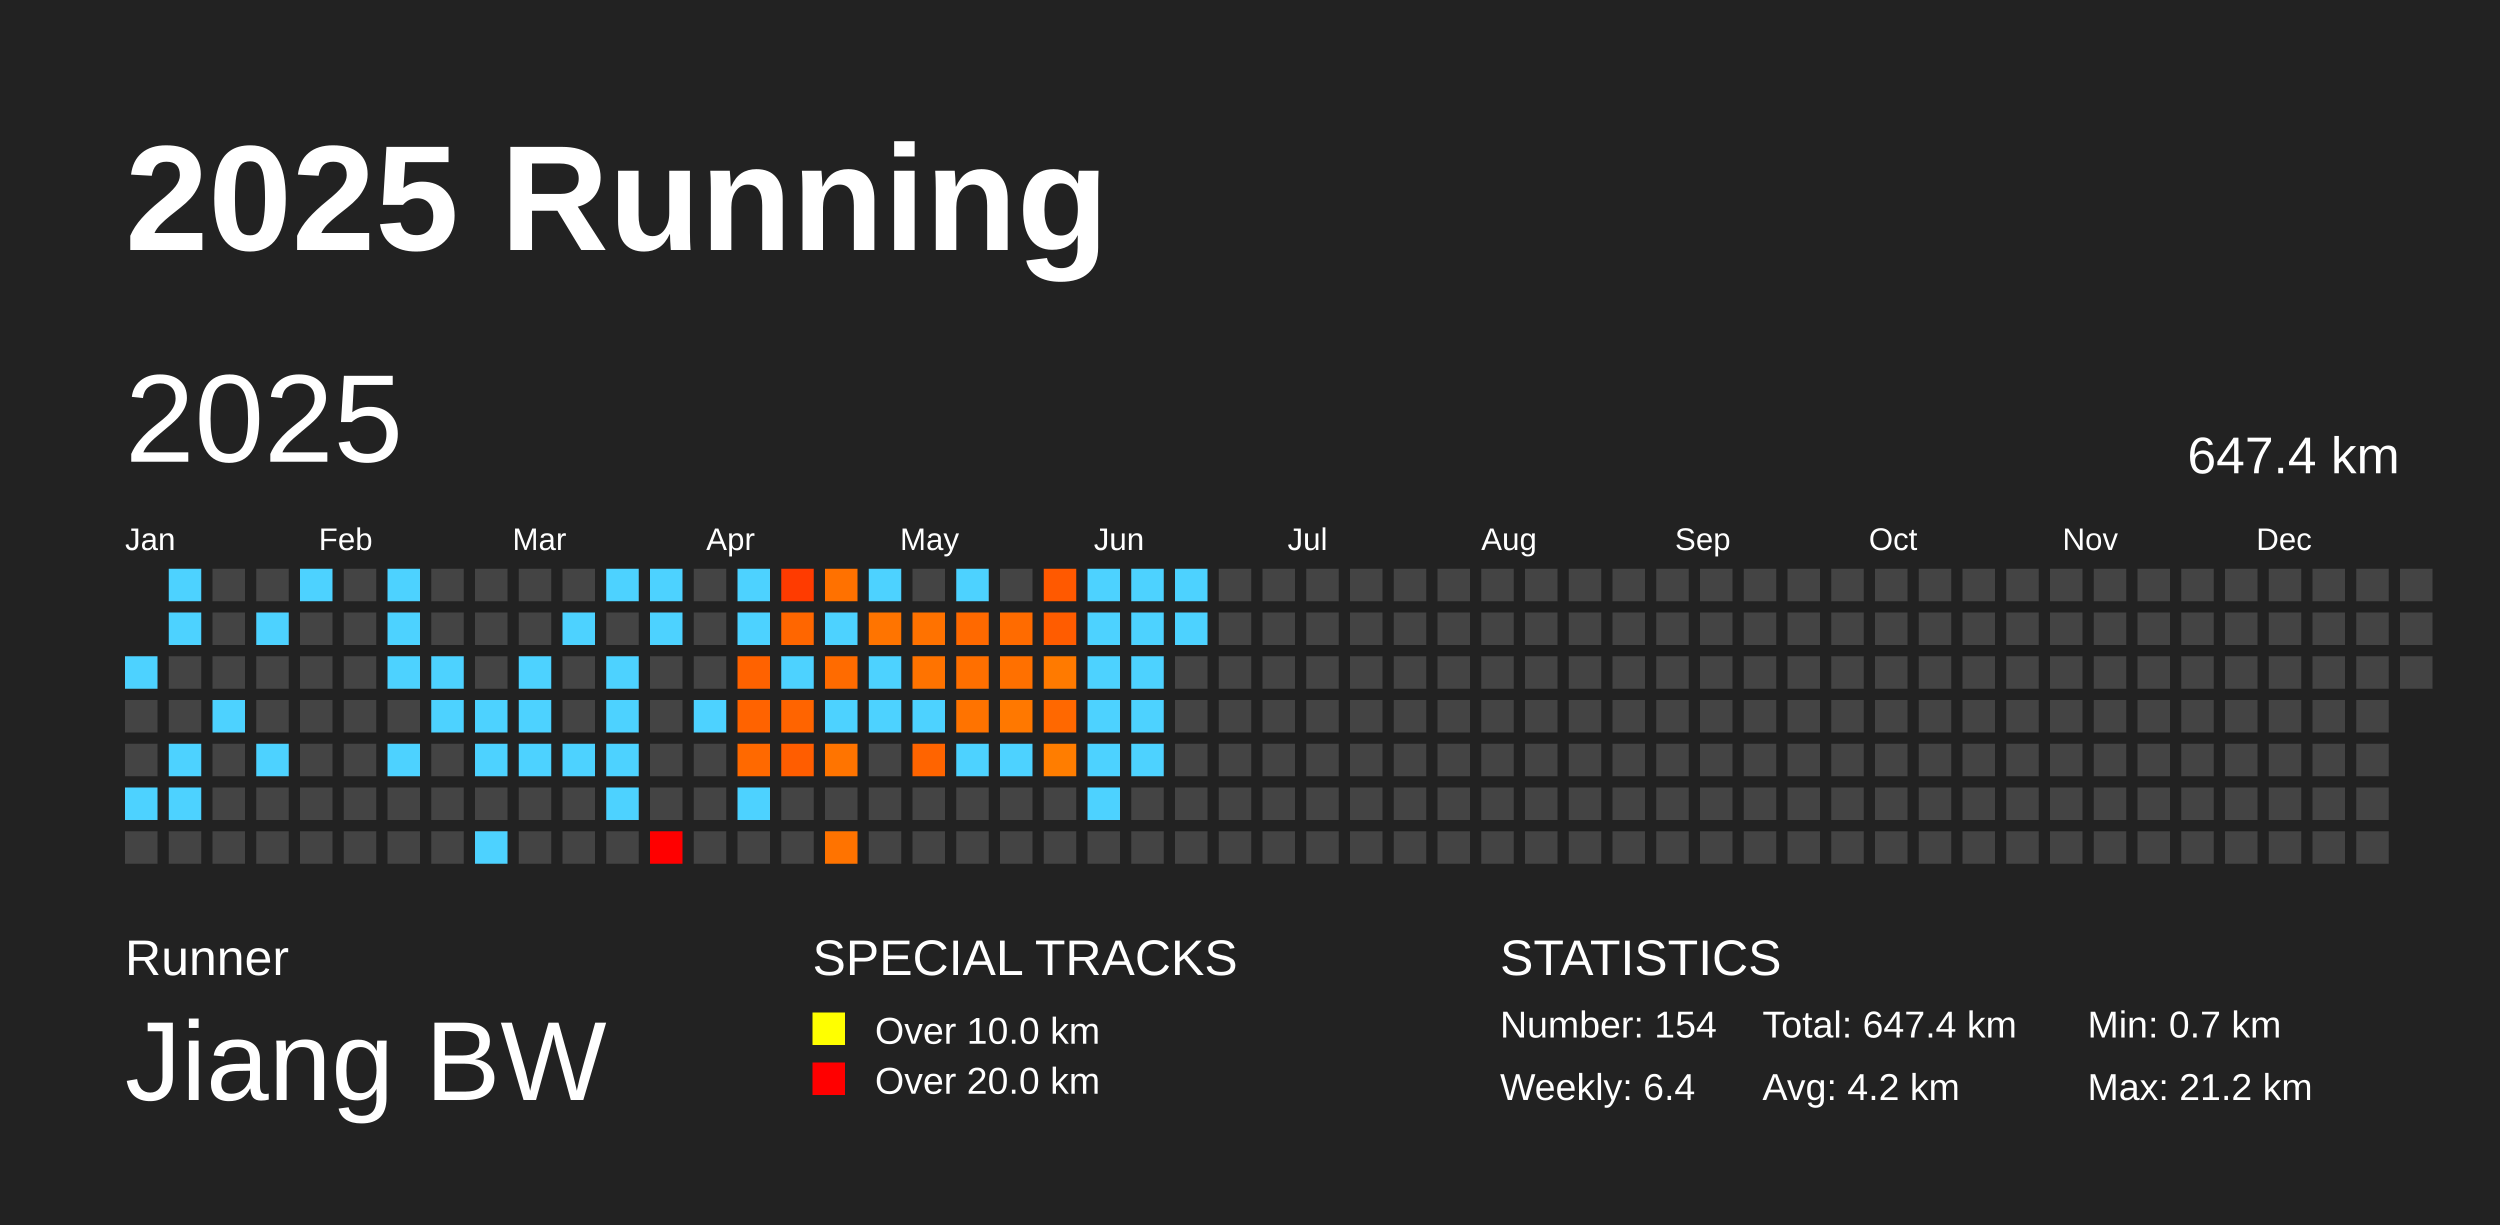
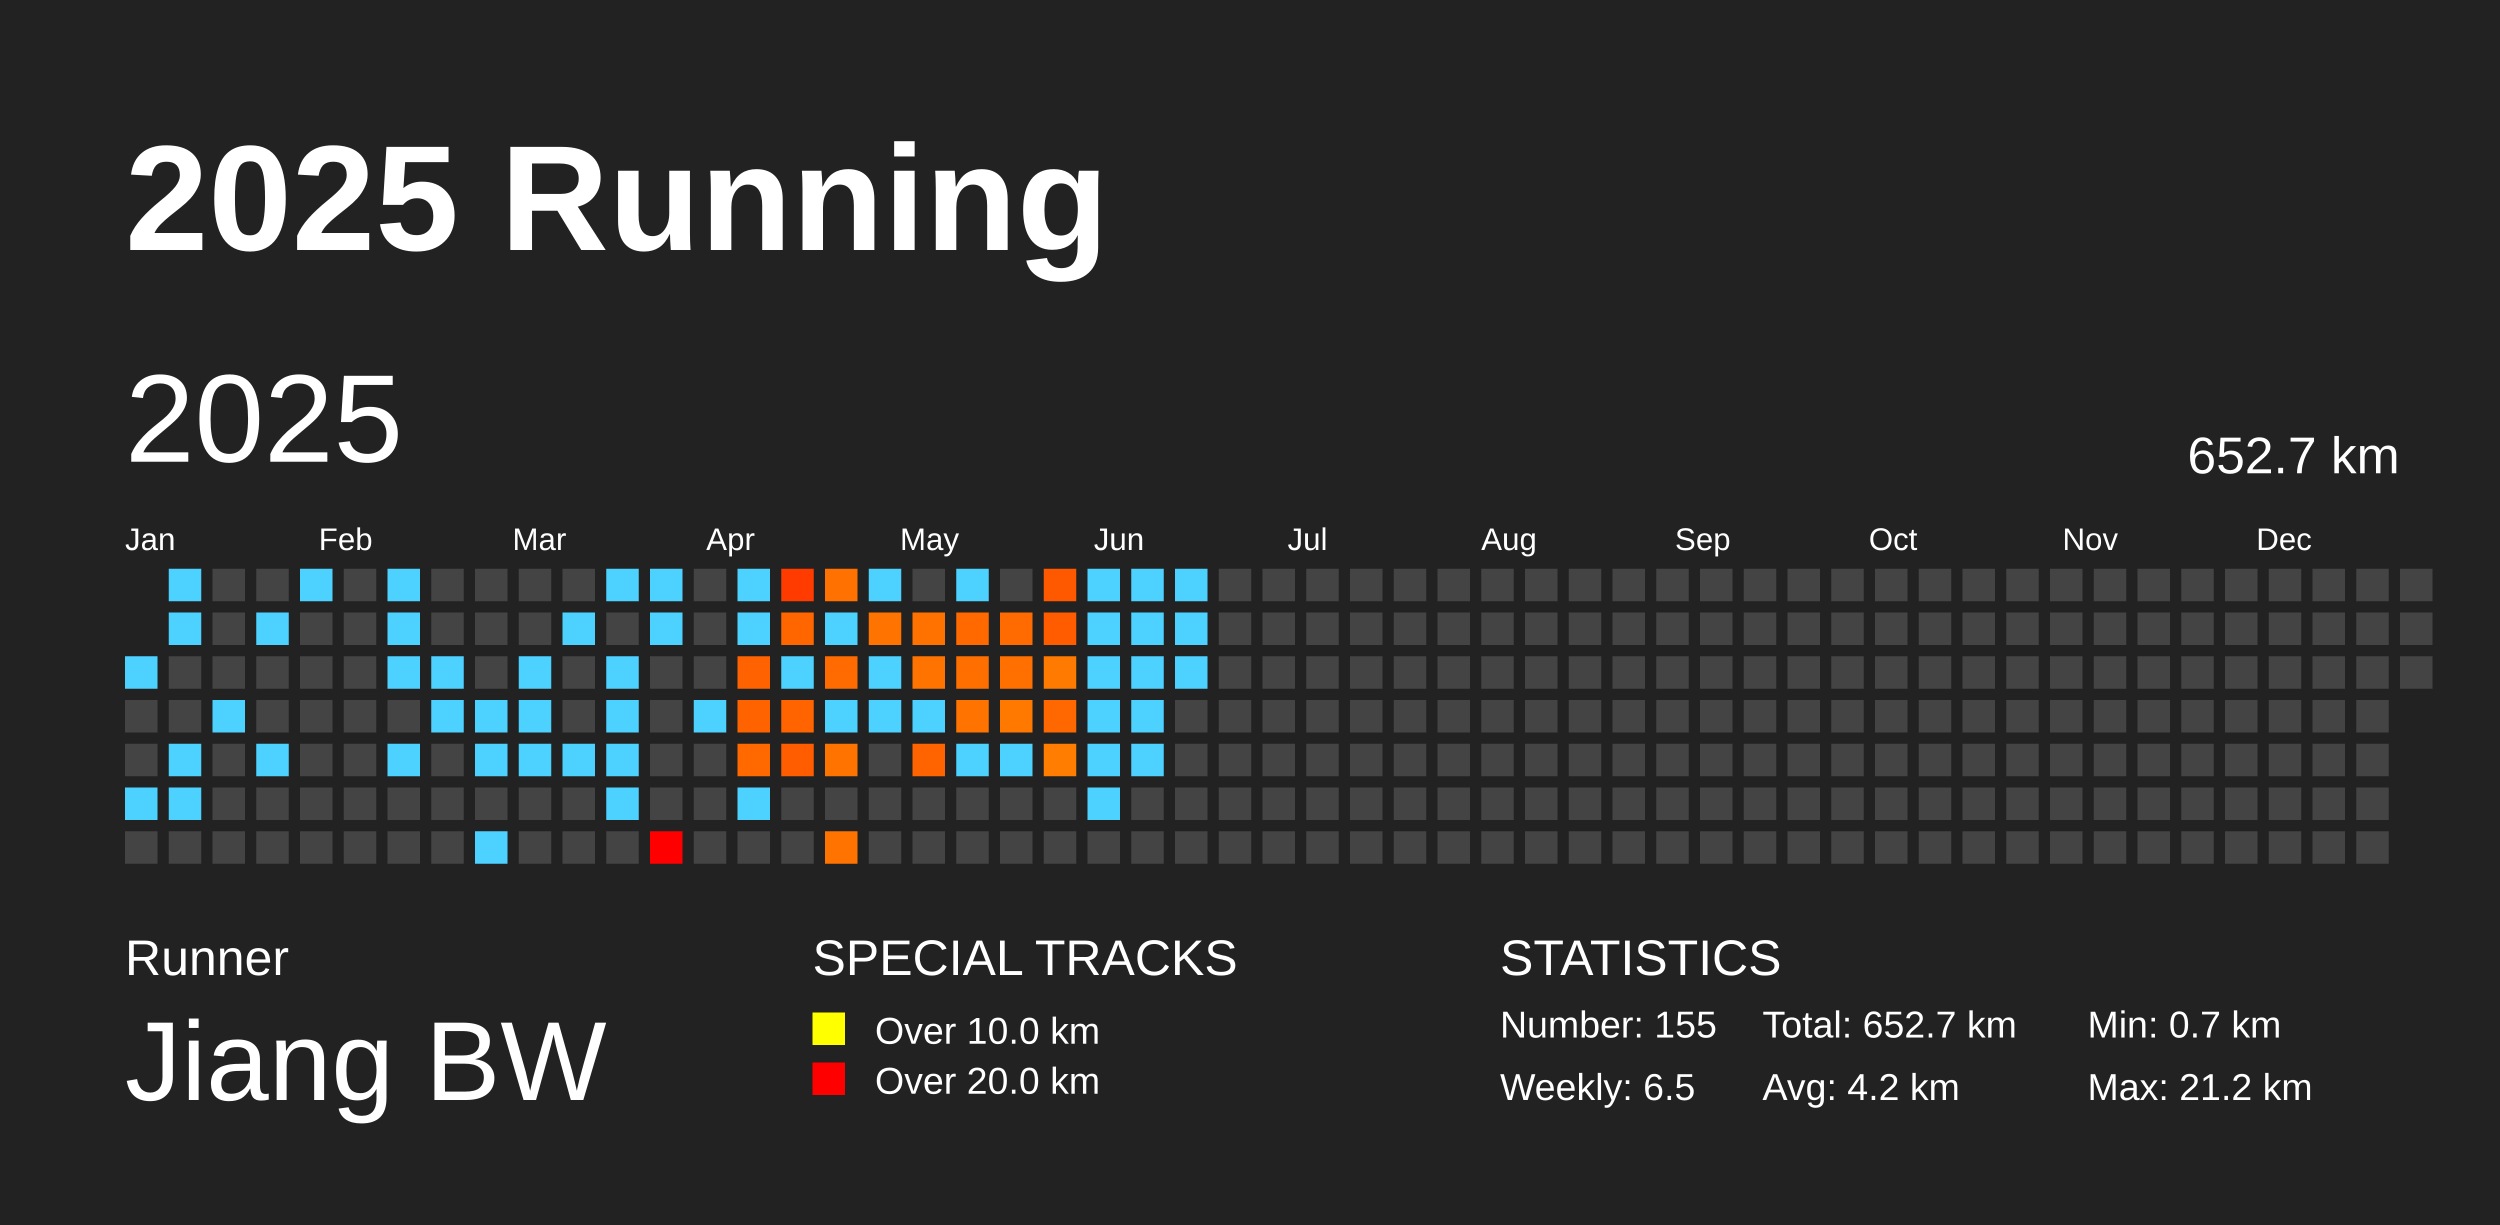
<svg xmlns="http://www.w3.org/2000/svg" baseProfile="full" height="98mm" version="1.1" viewBox="0,0,200,98" width="200mm">
  <defs />
  <rect fill="#222222" height="98" width="200" x="0" y="0" />
  <text fill="#FFFFFF" style="font-size:12px; font-family:Arial; font-weight:bold;" x="10" y="20">2025 Running</text>
  <text fill="#FFFFFF" style="font-size:4px; font-family:Arial" x="10" y="78">Runner</text>
  <text fill="#FFFFFF" style="font-size:9px; font-family:Arial" x="10" y="88">Jiang BW</text>
  <text fill="#FFFFFF" style="font-size:4px; font-family:Arial" x="65" y="78">SPECIAL TRACKS</text>
  <rect fill="yellow" height="2.6" width="2.6" x="65" y="81" />
  <text fill="#FFFFFF" style="font-size:3px; font-family:Arial" x="70" y="83.5">Over 10.0 km</text>
  <rect fill="red" height="2.6" width="2.6" x="65" y="85" />
  <text fill="#FFFFFF" style="font-size:3px; font-family:Arial" x="70" y="87.5">Over 20.0 km</text>
  <text fill="#FFFFFF" style="font-size:4px; font-family:Arial" x="120" y="78">STATISTICS</text>
-   <text fill="#FFFFFF" style="font-size:3px; font-family:Arial" x="120" y="83">Number: 154</text>
-   <text fill="#FFFFFF" style="font-size:3px; font-family:Arial" x="120" y="88">Weekly: 6.4</text>
-   <text fill="#FFFFFF" style="font-size:3px; font-family:Arial" x="141" y="83">Total: 647.4 km</text>
+   <text fill="#FFFFFF" style="font-size:3px; font-family:Arial" x="120" y="83">Number: 155</text>
+   <text fill="#FFFFFF" style="font-size:3px; font-family:Arial" x="120" y="88">Weekly: 6.5</text>
+   <text fill="#FFFFFF" style="font-size:3px; font-family:Arial" x="141" y="83">Total: 652.7 km</text>
  <text fill="#FFFFFF" style="font-size:3px; font-family:Arial" x="141" y="88">Avg: 4.2 km</text>
  <text fill="#FFFFFF" style="font-size:3px; font-family:Arial" x="167" y="83">Min: 0.7 km</text>
  <text fill="#FFFFFF" style="font-size:3px; font-family:Arial" x="167" y="88">Max: 21.2 km</text>
  <text dominant-baseline="hanging" fill="#FFFFFF" style="font-size:10.0px; font-family:Arial;" x="10" y="30">2025</text>
-   <text dominant-baseline="hanging" fill="#FFFFFF" style="font-size:4.125px; font-family:Arial;" x="175" y="35">647.4 km</text>
+   <text dominant-baseline="hanging" fill="#FFFFFF" style="font-size:4.125px; font-family:Arial;" x="175" y="35">652.7 km</text>
  <text fill="#FFFFFF" style="font-size:2.5px; font-family:Arial" x="10.0" y="44">Jan</text>
  <text fill="#FFFFFF" style="font-size:2.5px; font-family:Arial" x="25.5" y="44">Feb</text>
  <text fill="#FFFFFF" style="font-size:2.5px; font-family:Arial" x="41.0" y="44">Mar</text>
  <text fill="#FFFFFF" style="font-size:2.5px; font-family:Arial" x="56.5" y="44">Apr</text>
  <text fill="#FFFFFF" style="font-size:2.5px; font-family:Arial" x="72.0" y="44">May</text>
  <text fill="#FFFFFF" style="font-size:2.5px; font-family:Arial" x="87.5" y="44">Jun</text>
  <text fill="#FFFFFF" style="font-size:2.5px; font-family:Arial" x="103.0" y="44">Jul</text>
  <text fill="#FFFFFF" style="font-size:2.5px; font-family:Arial" x="118.5" y="44">Aug</text>
  <text fill="#FFFFFF" style="font-size:2.5px; font-family:Arial" x="134.0" y="44">Sep</text>
  <text fill="#FFFFFF" style="font-size:2.5px; font-family:Arial" x="149.5" y="44">Oct</text>
  <text fill="#FFFFFF" style="font-size:2.5px; font-family:Arial" x="165.0" y="44">Nov</text>
  <text fill="#FFFFFF" style="font-size:2.5px; font-family:Arial" x="180.5" y="44">Dec</text>
  <rect fill="#4dd2ff" height="2.6" width="2.6" x="10.0" y="52.5" />
  <rect fill="#444444" height="2.6" width="2.6" x="10.0" y="56.0" />
  <rect fill="#444444" height="2.6" width="2.6" x="10.0" y="59.5" />
  <rect fill="#4dd2ff" height="2.6" width="2.6" x="10.0" y="63.0" />
  <rect fill="#444444" height="2.6" width="2.6" x="10.0" y="66.5" />
  <rect fill="#4dd2ff" height="2.6" width="2.6" x="13.5" y="45.5" />
  <rect fill="#4dd2ff" height="2.6" width="2.6" x="13.5" y="49.0" />
  <rect fill="#444444" height="2.6" width="2.6" x="13.5" y="52.5" />
  <rect fill="#444444" height="2.6" width="2.6" x="13.5" y="56.0" />
  <rect fill="#4dd2ff" height="2.6" width="2.6" x="13.5" y="59.5" />
  <rect fill="#4dd2ff" height="2.6" width="2.6" x="13.5" y="63.0" />
  <rect fill="#444444" height="2.6" width="2.6" x="13.5" y="66.5" />
  <rect fill="#444444" height="2.6" width="2.6" x="17.0" y="45.5" />
  <rect fill="#444444" height="2.6" width="2.6" x="17.0" y="49.0" />
  <rect fill="#444444" height="2.6" width="2.6" x="17.0" y="52.5" />
  <rect fill="#4dd2ff" height="2.6" width="2.6" x="17.0" y="56.0" />
  <rect fill="#444444" height="2.6" width="2.6" x="17.0" y="59.5" />
  <rect fill="#444444" height="2.6" width="2.6" x="17.0" y="63.0" />
  <rect fill="#444444" height="2.6" width="2.6" x="17.0" y="66.5" />
  <rect fill="#444444" height="2.6" width="2.6" x="20.5" y="45.5" />
  <rect fill="#4dd2ff" height="2.6" width="2.6" x="20.5" y="49.0" />
  <rect fill="#444444" height="2.6" width="2.6" x="20.5" y="52.5" />
  <rect fill="#444444" height="2.6" width="2.6" x="20.5" y="56.0" />
  <rect fill="#4dd2ff" height="2.6" width="2.6" x="20.5" y="59.5" />
  <rect fill="#444444" height="2.6" width="2.6" x="20.5" y="63.0" />
  <rect fill="#444444" height="2.6" width="2.6" x="20.5" y="66.5" />
  <rect fill="#4dd2ff" height="2.6" width="2.6" x="24.0" y="45.5" />
  <rect fill="#444444" height="2.6" width="2.6" x="24.0" y="49.0" />
  <rect fill="#444444" height="2.6" width="2.6" x="24.0" y="52.5" />
  <rect fill="#444444" height="2.6" width="2.6" x="24.0" y="56.0" />
  <rect fill="#444444" height="2.6" width="2.6" x="24.0" y="59.5" />
  <rect fill="#444444" height="2.6" width="2.6" x="24.0" y="63.0" />
  <rect fill="#444444" height="2.6" width="2.6" x="24.0" y="66.5" />
  <rect fill="#444444" height="2.6" width="2.6" x="27.5" y="45.5" />
  <rect fill="#444444" height="2.6" width="2.6" x="27.5" y="49.0" />
  <rect fill="#444444" height="2.6" width="2.6" x="27.5" y="52.5" />
  <rect fill="#444444" height="2.6" width="2.6" x="27.5" y="56.0" />
  <rect fill="#444444" height="2.6" width="2.6" x="27.5" y="59.5" />
  <rect fill="#444444" height="2.6" width="2.6" x="27.5" y="63.0" />
  <rect fill="#444444" height="2.6" width="2.6" x="27.5" y="66.5" />
  <rect fill="#4dd2ff" height="2.6" width="2.6" x="31.0" y="45.5" />
  <rect fill="#4dd2ff" height="2.6" width="2.6" x="31.0" y="49.0" />
  <rect fill="#4dd2ff" height="2.6" width="2.6" x="31.0" y="52.5" />
  <rect fill="#444444" height="2.6" width="2.6" x="31.0" y="56.0" />
  <rect fill="#4dd2ff" height="2.6" width="2.6" x="31.0" y="59.5" />
  <rect fill="#444444" height="2.6" width="2.6" x="31.0" y="63.0" />
  <rect fill="#444444" height="2.6" width="2.6" x="31.0" y="66.5" />
  <rect fill="#444444" height="2.6" width="2.6" x="34.5" y="45.5" />
  <rect fill="#444444" height="2.6" width="2.6" x="34.5" y="49.0" />
  <rect fill="#4dd2ff" height="2.6" width="2.6" x="34.5" y="52.5" />
  <rect fill="#4dd2ff" height="2.6" width="2.6" x="34.5" y="56.0" />
  <rect fill="#444444" height="2.6" width="2.6" x="34.5" y="59.5" />
  <rect fill="#444444" height="2.6" width="2.6" x="34.5" y="63.0" />
  <rect fill="#444444" height="2.6" width="2.6" x="34.5" y="66.5" />
  <rect fill="#444444" height="2.6" width="2.6" x="38.0" y="45.5" />
  <rect fill="#444444" height="2.6" width="2.6" x="38.0" y="49.0" />
  <rect fill="#444444" height="2.6" width="2.6" x="38.0" y="52.5" />
  <rect fill="#4dd2ff" height="2.6" width="2.6" x="38.0" y="56.0" />
  <rect fill="#4dd2ff" height="2.6" width="2.6" x="38.0" y="59.5" />
  <rect fill="#444444" height="2.6" width="2.6" x="38.0" y="63.0" />
  <rect fill="#4dd2ff" height="2.6" width="2.6" x="38.0" y="66.5" />
  <rect fill="#444444" height="2.6" width="2.6" x="41.5" y="45.5" />
  <rect fill="#444444" height="2.6" width="2.6" x="41.5" y="49.0" />
  <rect fill="#4dd2ff" height="2.6" width="2.6" x="41.5" y="52.5" />
  <rect fill="#4dd2ff" height="2.6" width="2.6" x="41.5" y="56.0" />
  <rect fill="#4dd2ff" height="2.6" width="2.6" x="41.5" y="59.5" />
  <rect fill="#444444" height="2.6" width="2.6" x="41.5" y="63.0" />
  <rect fill="#444444" height="2.6" width="2.6" x="41.5" y="66.5" />
  <rect fill="#444444" height="2.6" width="2.6" x="45.0" y="45.5" />
  <rect fill="#4dd2ff" height="2.6" width="2.6" x="45.0" y="49.0" />
  <rect fill="#444444" height="2.6" width="2.6" x="45.0" y="52.5" />
  <rect fill="#444444" height="2.6" width="2.6" x="45.0" y="56.0" />
  <rect fill="#4dd2ff" height="2.6" width="2.6" x="45.0" y="59.5" />
  <rect fill="#444444" height="2.6" width="2.6" x="45.0" y="63.0" />
  <rect fill="#444444" height="2.6" width="2.6" x="45.0" y="66.5" />
  <rect fill="#4dd2ff" height="2.6" width="2.6" x="48.5" y="45.5" />
  <rect fill="#444444" height="2.6" width="2.6" x="48.5" y="49.0" />
  <rect fill="#4dd2ff" height="2.6" width="2.6" x="48.5" y="52.5" />
  <rect fill="#4dd2ff" height="2.6" width="2.6" x="48.5" y="56.0" />
  <rect fill="#4dd2ff" height="2.6" width="2.6" x="48.5" y="59.5" />
  <rect fill="#4dd2ff" height="2.6" width="2.6" x="48.5" y="63.0" />
  <rect fill="#444444" height="2.6" width="2.6" x="48.5" y="66.5" />
  <rect fill="#4dd2ff" height="2.6" width="2.6" x="52.0" y="45.5" />
  <rect fill="#4dd2ff" height="2.6" width="2.6" x="52.0" y="49.0" />
  <rect fill="#444444" height="2.6" width="2.6" x="52.0" y="52.5" />
  <rect fill="#444444" height="2.6" width="2.6" x="52.0" y="56.0" />
  <rect fill="#444444" height="2.6" width="2.6" x="52.0" y="59.5" />
  <rect fill="#444444" height="2.6" width="2.6" x="52.0" y="63.0" />
  <rect fill="red" height="2.6" width="2.6" x="52.0" y="66.5" />
  <rect fill="#444444" height="2.6" width="2.6" x="55.5" y="45.5" />
  <rect fill="#444444" height="2.6" width="2.6" x="55.5" y="49.0" />
  <rect fill="#444444" height="2.6" width="2.6" x="55.5" y="52.5" />
  <rect fill="#4dd2ff" height="2.6" width="2.6" x="55.5" y="56.0" />
  <rect fill="#444444" height="2.6" width="2.6" x="55.5" y="59.5" />
  <rect fill="#444444" height="2.6" width="2.6" x="55.5" y="63.0" />
  <rect fill="#444444" height="2.6" width="2.6" x="55.5" y="66.5" />
  <rect fill="#4dd2ff" height="2.6" width="2.6" x="59.0" y="45.5" />
  <rect fill="#4dd2ff" height="2.6" width="2.6" x="59.0" y="49.0" />
  <rect fill="#ff6200" height="2.6" width="2.6" x="59.0" y="52.5" />
  <rect fill="#ff6300" height="2.6" width="2.6" x="59.0" y="56.0" />
  <rect fill="#ff6900" height="2.6" width="2.6" x="59.0" y="59.5" />
  <rect fill="#4dd2ff" height="2.6" width="2.6" x="59.0" y="63.0" />
  <rect fill="#444444" height="2.6" width="2.6" x="59.0" y="66.5" />
  <rect fill="#ff3b00" height="2.6" width="2.6" x="62.5" y="45.5" />
  <rect fill="#ff6600" height="2.6" width="2.6" x="62.5" y="49.0" />
  <rect fill="#4dd2ff" height="2.6" width="2.6" x="62.5" y="52.5" />
  <rect fill="#ff6400" height="2.6" width="2.6" x="62.5" y="56.0" />
  <rect fill="#ff5d00" height="2.6" width="2.6" x="62.5" y="59.5" />
  <rect fill="#444444" height="2.6" width="2.6" x="62.5" y="63.0" />
  <rect fill="#444444" height="2.6" width="2.6" x="62.5" y="66.5" />
  <rect fill="#ff7100" height="2.6" width="2.6" x="66.0" y="45.5" />
  <rect fill="#4dd2ff" height="2.6" width="2.6" x="66.0" y="49.0" />
  <rect fill="#ff6b00" height="2.6" width="2.6" x="66.0" y="52.5" />
  <rect fill="#4dd2ff" height="2.6" width="2.6" x="66.0" y="56.0" />
  <rect fill="#ff7400" height="2.6" width="2.6" x="66.0" y="59.5" />
  <rect fill="#444444" height="2.6" width="2.6" x="66.0" y="63.0" />
  <rect fill="#ff7300" height="2.6" width="2.6" x="66.0" y="66.5" />
  <rect fill="#4dd2ff" height="2.6" width="2.6" x="69.5" y="45.5" />
  <rect fill="#ff7400" height="2.6" width="2.6" x="69.5" y="49.0" />
  <rect fill="#4dd2ff" height="2.6" width="2.6" x="69.5" y="52.5" />
  <rect fill="#4dd2ff" height="2.6" width="2.6" x="69.5" y="56.0" />
  <rect fill="#444444" height="2.6" width="2.6" x="69.5" y="59.5" />
  <rect fill="#444444" height="2.6" width="2.6" x="69.5" y="63.0" />
  <rect fill="#444444" height="2.6" width="2.6" x="69.5" y="66.5" />
  <rect fill="#444444" height="2.6" width="2.6" x="73.0" y="45.5" />
  <rect fill="#ff7200" height="2.6" width="2.6" x="73.0" y="49.0" />
  <rect fill="#ff7300" height="2.6" width="2.6" x="73.0" y="52.5" />
  <rect fill="#4dd2ff" height="2.6" width="2.6" x="73.0" y="56.0" />
  <rect fill="#ff6400" height="2.6" width="2.6" x="73.0" y="59.5" />
  <rect fill="#444444" height="2.6" width="2.6" x="73.0" y="63.0" />
  <rect fill="#444444" height="2.6" width="2.6" x="73.0" y="66.5" />
  <rect fill="#4dd2ff" height="2.6" width="2.6" x="76.5" y="45.5" />
  <rect fill="#ff6900" height="2.6" width="2.6" x="76.5" y="49.0" />
  <rect fill="#ff6f00" height="2.6" width="2.6" x="76.5" y="52.5" />
  <rect fill="#ff7300" height="2.6" width="2.6" x="76.5" y="56.0" />
  <rect fill="#4dd2ff" height="2.6" width="2.6" x="76.5" y="59.5" />
  <rect fill="#444444" height="2.6" width="2.6" x="76.5" y="63.0" />
  <rect fill="#444444" height="2.6" width="2.6" x="76.5" y="66.5" />
  <rect fill="#444444" height="2.6" width="2.6" x="80.0" y="45.5" />
  <rect fill="#ff6b00" height="2.6" width="2.6" x="80.0" y="49.0" />
  <rect fill="#ff7000" height="2.6" width="2.6" x="80.0" y="52.5" />
  <rect fill="#ff7800" height="2.6" width="2.6" x="80.0" y="56.0" />
  <rect fill="#4dd2ff" height="2.6" width="2.6" x="80.0" y="59.5" />
  <rect fill="#444444" height="2.6" width="2.6" x="80.0" y="63.0" />
  <rect fill="#444444" height="2.6" width="2.6" x="80.0" y="66.5" />
  <rect fill="#ff5900" height="2.6" width="2.6" x="83.5" y="45.5" />
  <rect fill="#ff5c00" height="2.6" width="2.6" x="83.5" y="49.0" />
  <rect fill="#ff7a00" height="2.6" width="2.6" x="83.5" y="52.5" />
  <rect fill="#ff6800" height="2.6" width="2.6" x="83.5" y="56.0" />
  <rect fill="#ff7d00" height="2.6" width="2.6" x="83.5" y="59.5" />
  <rect fill="#444444" height="2.6" width="2.6" x="83.5" y="63.0" />
  <rect fill="#444444" height="2.6" width="2.6" x="83.5" y="66.5" />
  <rect fill="#4dd2ff" height="2.6" width="2.6" x="87.0" y="45.5" />
  <rect fill="#4dd2ff" height="2.6" width="2.6" x="87.0" y="49.0" />
  <rect fill="#4dd2ff" height="2.6" width="2.6" x="87.0" y="52.5" />
  <rect fill="#4dd2ff" height="2.6" width="2.6" x="87.0" y="56.0" />
  <rect fill="#4dd2ff" height="2.6" width="2.6" x="87.0" y="59.5" />
  <rect fill="#4dd2ff" height="2.6" width="2.6" x="87.0" y="63.0" />
  <rect fill="#444444" height="2.6" width="2.6" x="87.0" y="66.5" />
  <rect fill="#4dd2ff" height="2.6" width="2.6" x="90.5" y="45.5" />
  <rect fill="#4dd2ff" height="2.6" width="2.6" x="90.5" y="49.0" />
  <rect fill="#4dd2ff" height="2.6" width="2.6" x="90.5" y="52.5" />
  <rect fill="#4dd2ff" height="2.6" width="2.6" x="90.5" y="56.0" />
  <rect fill="#4dd2ff" height="2.6" width="2.6" x="90.5" y="59.5" />
  <rect fill="#444444" height="2.6" width="2.6" x="90.5" y="63.0" />
  <rect fill="#444444" height="2.6" width="2.6" x="90.5" y="66.5" />
  <rect fill="#4dd2ff" height="2.6" width="2.6" x="94.0" y="45.5" />
  <rect fill="#4dd2ff" height="2.6" width="2.6" x="94.0" y="49.0" />
-   <rect fill="#444444" height="2.6" width="2.6" x="94.0" y="52.5" />
+   <rect fill="#4dd2ff" height="2.6" width="2.6" x="94.0" y="52.5" />
  <rect fill="#444444" height="2.6" width="2.6" x="94.0" y="56.0" />
  <rect fill="#444444" height="2.6" width="2.6" x="94.0" y="59.5" />
  <rect fill="#444444" height="2.6" width="2.6" x="94.0" y="63.0" />
  <rect fill="#444444" height="2.6" width="2.6" x="94.0" y="66.5" />
  <rect fill="#444444" height="2.6" width="2.6" x="97.5" y="45.5" />
  <rect fill="#444444" height="2.6" width="2.6" x="97.5" y="49.0" />
  <rect fill="#444444" height="2.6" width="2.6" x="97.5" y="52.5" />
  <rect fill="#444444" height="2.6" width="2.6" x="97.5" y="56.0" />
  <rect fill="#444444" height="2.6" width="2.6" x="97.5" y="59.5" />
  <rect fill="#444444" height="2.6" width="2.6" x="97.5" y="63.0" />
  <rect fill="#444444" height="2.6" width="2.6" x="97.5" y="66.5" />
  <rect fill="#444444" height="2.6" width="2.6" x="101.0" y="45.5" />
  <rect fill="#444444" height="2.6" width="2.6" x="101.0" y="49.0" />
  <rect fill="#444444" height="2.6" width="2.6" x="101.0" y="52.5" />
  <rect fill="#444444" height="2.6" width="2.6" x="101.0" y="56.0" />
  <rect fill="#444444" height="2.6" width="2.6" x="101.0" y="59.5" />
  <rect fill="#444444" height="2.6" width="2.6" x="101.0" y="63.0" />
  <rect fill="#444444" height="2.6" width="2.6" x="101.0" y="66.5" />
  <rect fill="#444444" height="2.6" width="2.6" x="104.5" y="45.5" />
  <rect fill="#444444" height="2.6" width="2.6" x="104.5" y="49.0" />
  <rect fill="#444444" height="2.6" width="2.6" x="104.5" y="52.5" />
  <rect fill="#444444" height="2.6" width="2.6" x="104.5" y="56.0" />
  <rect fill="#444444" height="2.6" width="2.6" x="104.5" y="59.5" />
  <rect fill="#444444" height="2.6" width="2.6" x="104.5" y="63.0" />
  <rect fill="#444444" height="2.6" width="2.6" x="104.5" y="66.5" />
  <rect fill="#444444" height="2.6" width="2.6" x="108.0" y="45.5" />
  <rect fill="#444444" height="2.6" width="2.6" x="108.0" y="49.0" />
  <rect fill="#444444" height="2.6" width="2.6" x="108.0" y="52.5" />
  <rect fill="#444444" height="2.6" width="2.6" x="108.0" y="56.0" />
  <rect fill="#444444" height="2.6" width="2.6" x="108.0" y="59.5" />
  <rect fill="#444444" height="2.6" width="2.6" x="108.0" y="63.0" />
  <rect fill="#444444" height="2.6" width="2.6" x="108.0" y="66.5" />
  <rect fill="#444444" height="2.6" width="2.6" x="111.5" y="45.5" />
  <rect fill="#444444" height="2.6" width="2.6" x="111.5" y="49.0" />
  <rect fill="#444444" height="2.6" width="2.6" x="111.5" y="52.5" />
  <rect fill="#444444" height="2.6" width="2.6" x="111.5" y="56.0" />
  <rect fill="#444444" height="2.6" width="2.6" x="111.5" y="59.5" />
  <rect fill="#444444" height="2.6" width="2.6" x="111.5" y="63.0" />
  <rect fill="#444444" height="2.6" width="2.6" x="111.5" y="66.5" />
  <rect fill="#444444" height="2.6" width="2.6" x="115.0" y="45.5" />
  <rect fill="#444444" height="2.6" width="2.6" x="115.0" y="49.0" />
  <rect fill="#444444" height="2.6" width="2.6" x="115.0" y="52.5" />
  <rect fill="#444444" height="2.6" width="2.6" x="115.0" y="56.0" />
  <rect fill="#444444" height="2.6" width="2.6" x="115.0" y="59.5" />
  <rect fill="#444444" height="2.6" width="2.6" x="115.0" y="63.0" />
  <rect fill="#444444" height="2.6" width="2.6" x="115.0" y="66.5" />
  <rect fill="#444444" height="2.6" width="2.6" x="118.5" y="45.5" />
  <rect fill="#444444" height="2.6" width="2.6" x="118.5" y="49.0" />
  <rect fill="#444444" height="2.6" width="2.6" x="118.5" y="52.5" />
  <rect fill="#444444" height="2.6" width="2.6" x="118.5" y="56.0" />
  <rect fill="#444444" height="2.6" width="2.6" x="118.5" y="59.5" />
  <rect fill="#444444" height="2.6" width="2.6" x="118.5" y="63.0" />
  <rect fill="#444444" height="2.6" width="2.6" x="118.5" y="66.5" />
  <rect fill="#444444" height="2.6" width="2.6" x="122.0" y="45.5" />
  <rect fill="#444444" height="2.6" width="2.6" x="122.0" y="49.0" />
  <rect fill="#444444" height="2.6" width="2.6" x="122.0" y="52.5" />
  <rect fill="#444444" height="2.6" width="2.6" x="122.0" y="56.0" />
  <rect fill="#444444" height="2.6" width="2.6" x="122.0" y="59.5" />
  <rect fill="#444444" height="2.6" width="2.6" x="122.0" y="63.0" />
  <rect fill="#444444" height="2.6" width="2.6" x="122.0" y="66.5" />
  <rect fill="#444444" height="2.6" width="2.6" x="125.5" y="45.5" />
  <rect fill="#444444" height="2.6" width="2.6" x="125.5" y="49.0" />
  <rect fill="#444444" height="2.6" width="2.6" x="125.5" y="52.5" />
  <rect fill="#444444" height="2.6" width="2.6" x="125.5" y="56.0" />
  <rect fill="#444444" height="2.6" width="2.6" x="125.5" y="59.5" />
  <rect fill="#444444" height="2.6" width="2.6" x="125.5" y="63.0" />
  <rect fill="#444444" height="2.6" width="2.6" x="125.5" y="66.5" />
  <rect fill="#444444" height="2.6" width="2.6" x="129.0" y="45.5" />
  <rect fill="#444444" height="2.6" width="2.6" x="129.0" y="49.0" />
  <rect fill="#444444" height="2.6" width="2.6" x="129.0" y="52.5" />
  <rect fill="#444444" height="2.6" width="2.6" x="129.0" y="56.0" />
  <rect fill="#444444" height="2.6" width="2.6" x="129.0" y="59.5" />
  <rect fill="#444444" height="2.6" width="2.6" x="129.0" y="63.0" />
  <rect fill="#444444" height="2.6" width="2.6" x="129.0" y="66.5" />
  <rect fill="#444444" height="2.6" width="2.6" x="132.5" y="45.5" />
  <rect fill="#444444" height="2.6" width="2.6" x="132.5" y="49.0" />
  <rect fill="#444444" height="2.6" width="2.6" x="132.5" y="52.5" />
  <rect fill="#444444" height="2.6" width="2.6" x="132.5" y="56.0" />
  <rect fill="#444444" height="2.6" width="2.6" x="132.5" y="59.5" />
  <rect fill="#444444" height="2.6" width="2.6" x="132.5" y="63.0" />
  <rect fill="#444444" height="2.6" width="2.6" x="132.5" y="66.5" />
  <rect fill="#444444" height="2.6" width="2.6" x="136.0" y="45.5" />
  <rect fill="#444444" height="2.6" width="2.6" x="136.0" y="49.0" />
  <rect fill="#444444" height="2.6" width="2.6" x="136.0" y="52.5" />
  <rect fill="#444444" height="2.6" width="2.6" x="136.0" y="56.0" />
  <rect fill="#444444" height="2.6" width="2.6" x="136.0" y="59.5" />
  <rect fill="#444444" height="2.6" width="2.6" x="136.0" y="63.0" />
  <rect fill="#444444" height="2.6" width="2.6" x="136.0" y="66.5" />
  <rect fill="#444444" height="2.6" width="2.6" x="139.5" y="45.5" />
  <rect fill="#444444" height="2.6" width="2.6" x="139.5" y="49.0" />
  <rect fill="#444444" height="2.6" width="2.6" x="139.5" y="52.5" />
  <rect fill="#444444" height="2.6" width="2.6" x="139.5" y="56.0" />
  <rect fill="#444444" height="2.6" width="2.6" x="139.5" y="59.5" />
  <rect fill="#444444" height="2.6" width="2.6" x="139.5" y="63.0" />
  <rect fill="#444444" height="2.6" width="2.6" x="139.5" y="66.5" />
  <rect fill="#444444" height="2.6" width="2.6" x="143.0" y="45.5" />
  <rect fill="#444444" height="2.6" width="2.6" x="143.0" y="49.0" />
  <rect fill="#444444" height="2.6" width="2.6" x="143.0" y="52.5" />
  <rect fill="#444444" height="2.6" width="2.6" x="143.0" y="56.0" />
  <rect fill="#444444" height="2.6" width="2.6" x="143.0" y="59.5" />
  <rect fill="#444444" height="2.6" width="2.6" x="143.0" y="63.0" />
  <rect fill="#444444" height="2.6" width="2.6" x="143.0" y="66.5" />
  <rect fill="#444444" height="2.6" width="2.6" x="146.5" y="45.5" />
  <rect fill="#444444" height="2.6" width="2.6" x="146.5" y="49.0" />
  <rect fill="#444444" height="2.6" width="2.6" x="146.5" y="52.5" />
  <rect fill="#444444" height="2.6" width="2.6" x="146.5" y="56.0" />
  <rect fill="#444444" height="2.6" width="2.6" x="146.5" y="59.5" />
  <rect fill="#444444" height="2.6" width="2.6" x="146.5" y="63.0" />
  <rect fill="#444444" height="2.6" width="2.6" x="146.5" y="66.5" />
  <rect fill="#444444" height="2.6" width="2.6" x="150.0" y="45.5" />
  <rect fill="#444444" height="2.6" width="2.6" x="150.0" y="49.0" />
  <rect fill="#444444" height="2.6" width="2.6" x="150.0" y="52.5" />
  <rect fill="#444444" height="2.6" width="2.6" x="150.0" y="56.0" />
  <rect fill="#444444" height="2.6" width="2.6" x="150.0" y="59.5" />
  <rect fill="#444444" height="2.6" width="2.6" x="150.0" y="63.0" />
  <rect fill="#444444" height="2.6" width="2.6" x="150.0" y="66.5" />
  <rect fill="#444444" height="2.6" width="2.6" x="153.5" y="45.5" />
  <rect fill="#444444" height="2.6" width="2.6" x="153.5" y="49.0" />
  <rect fill="#444444" height="2.6" width="2.6" x="153.5" y="52.5" />
  <rect fill="#444444" height="2.6" width="2.6" x="153.5" y="56.0" />
  <rect fill="#444444" height="2.6" width="2.6" x="153.5" y="59.5" />
  <rect fill="#444444" height="2.6" width="2.6" x="153.5" y="63.0" />
  <rect fill="#444444" height="2.6" width="2.6" x="153.5" y="66.5" />
  <rect fill="#444444" height="2.6" width="2.6" x="157.0" y="45.5" />
  <rect fill="#444444" height="2.6" width="2.6" x="157.0" y="49.0" />
  <rect fill="#444444" height="2.6" width="2.6" x="157.0" y="52.5" />
  <rect fill="#444444" height="2.6" width="2.6" x="157.0" y="56.0" />
  <rect fill="#444444" height="2.6" width="2.6" x="157.0" y="59.5" />
  <rect fill="#444444" height="2.6" width="2.6" x="157.0" y="63.0" />
  <rect fill="#444444" height="2.6" width="2.6" x="157.0" y="66.5" />
  <rect fill="#444444" height="2.6" width="2.6" x="160.5" y="45.5" />
  <rect fill="#444444" height="2.6" width="2.6" x="160.5" y="49.0" />
  <rect fill="#444444" height="2.6" width="2.6" x="160.5" y="52.5" />
  <rect fill="#444444" height="2.6" width="2.6" x="160.5" y="56.0" />
  <rect fill="#444444" height="2.6" width="2.6" x="160.5" y="59.5" />
  <rect fill="#444444" height="2.6" width="2.6" x="160.5" y="63.0" />
  <rect fill="#444444" height="2.6" width="2.6" x="160.5" y="66.5" />
  <rect fill="#444444" height="2.6" width="2.6" x="164.0" y="45.5" />
  <rect fill="#444444" height="2.6" width="2.6" x="164.0" y="49.0" />
  <rect fill="#444444" height="2.6" width="2.6" x="164.0" y="52.5" />
  <rect fill="#444444" height="2.6" width="2.6" x="164.0" y="56.0" />
  <rect fill="#444444" height="2.6" width="2.6" x="164.0" y="59.5" />
  <rect fill="#444444" height="2.6" width="2.6" x="164.0" y="63.0" />
  <rect fill="#444444" height="2.6" width="2.6" x="164.0" y="66.5" />
  <rect fill="#444444" height="2.6" width="2.6" x="167.5" y="45.5" />
  <rect fill="#444444" height="2.6" width="2.6" x="167.5" y="49.0" />
  <rect fill="#444444" height="2.6" width="2.6" x="167.5" y="52.5" />
  <rect fill="#444444" height="2.6" width="2.6" x="167.5" y="56.0" />
  <rect fill="#444444" height="2.6" width="2.6" x="167.5" y="59.5" />
  <rect fill="#444444" height="2.6" width="2.6" x="167.5" y="63.0" />
  <rect fill="#444444" height="2.6" width="2.6" x="167.5" y="66.5" />
  <rect fill="#444444" height="2.6" width="2.6" x="171.0" y="45.5" />
  <rect fill="#444444" height="2.6" width="2.6" x="171.0" y="49.0" />
  <rect fill="#444444" height="2.6" width="2.6" x="171.0" y="52.5" />
  <rect fill="#444444" height="2.6" width="2.6" x="171.0" y="56.0" />
  <rect fill="#444444" height="2.6" width="2.6" x="171.0" y="59.5" />
  <rect fill="#444444" height="2.6" width="2.6" x="171.0" y="63.0" />
  <rect fill="#444444" height="2.6" width="2.6" x="171.0" y="66.5" />
  <rect fill="#444444" height="2.6" width="2.6" x="174.5" y="45.5" />
  <rect fill="#444444" height="2.6" width="2.6" x="174.5" y="49.0" />
  <rect fill="#444444" height="2.6" width="2.6" x="174.5" y="52.5" />
  <rect fill="#444444" height="2.6" width="2.6" x="174.5" y="56.0" />
  <rect fill="#444444" height="2.6" width="2.6" x="174.5" y="59.5" />
  <rect fill="#444444" height="2.6" width="2.6" x="174.5" y="63.0" />
  <rect fill="#444444" height="2.6" width="2.6" x="174.5" y="66.5" />
  <rect fill="#444444" height="2.6" width="2.6" x="178.0" y="45.5" />
  <rect fill="#444444" height="2.6" width="2.6" x="178.0" y="49.0" />
  <rect fill="#444444" height="2.6" width="2.6" x="178.0" y="52.5" />
  <rect fill="#444444" height="2.6" width="2.6" x="178.0" y="56.0" />
  <rect fill="#444444" height="2.6" width="2.6" x="178.0" y="59.5" />
  <rect fill="#444444" height="2.6" width="2.6" x="178.0" y="63.0" />
  <rect fill="#444444" height="2.6" width="2.6" x="178.0" y="66.5" />
  <rect fill="#444444" height="2.6" width="2.6" x="181.5" y="45.5" />
  <rect fill="#444444" height="2.6" width="2.6" x="181.5" y="49.0" />
  <rect fill="#444444" height="2.6" width="2.6" x="181.5" y="52.5" />
  <rect fill="#444444" height="2.6" width="2.6" x="181.5" y="56.0" />
  <rect fill="#444444" height="2.6" width="2.6" x="181.5" y="59.5" />
  <rect fill="#444444" height="2.6" width="2.6" x="181.5" y="63.0" />
  <rect fill="#444444" height="2.6" width="2.6" x="181.5" y="66.5" />
  <rect fill="#444444" height="2.6" width="2.6" x="185.0" y="45.5" />
  <rect fill="#444444" height="2.6" width="2.6" x="185.0" y="49.0" />
  <rect fill="#444444" height="2.6" width="2.6" x="185.0" y="52.5" />
  <rect fill="#444444" height="2.6" width="2.6" x="185.0" y="56.0" />
  <rect fill="#444444" height="2.6" width="2.6" x="185.0" y="59.5" />
  <rect fill="#444444" height="2.6" width="2.6" x="185.0" y="63.0" />
  <rect fill="#444444" height="2.6" width="2.6" x="185.0" y="66.5" />
  <rect fill="#444444" height="2.6" width="2.6" x="188.5" y="45.5" />
  <rect fill="#444444" height="2.6" width="2.6" x="188.5" y="49.0" />
  <rect fill="#444444" height="2.6" width="2.6" x="188.5" y="52.5" />
  <rect fill="#444444" height="2.6" width="2.6" x="188.5" y="56.0" />
  <rect fill="#444444" height="2.6" width="2.6" x="188.5" y="59.5" />
  <rect fill="#444444" height="2.6" width="2.6" x="188.5" y="63.0" />
  <rect fill="#444444" height="2.6" width="2.6" x="188.5" y="66.5" />
  <rect fill="#444444" height="2.6" width="2.6" x="192.0" y="45.5" />
  <rect fill="#444444" height="2.6" width="2.6" x="192.0" y="49.0" />
  <rect fill="#444444" height="2.6" width="2.6" x="192.0" y="52.5" />
</svg>
